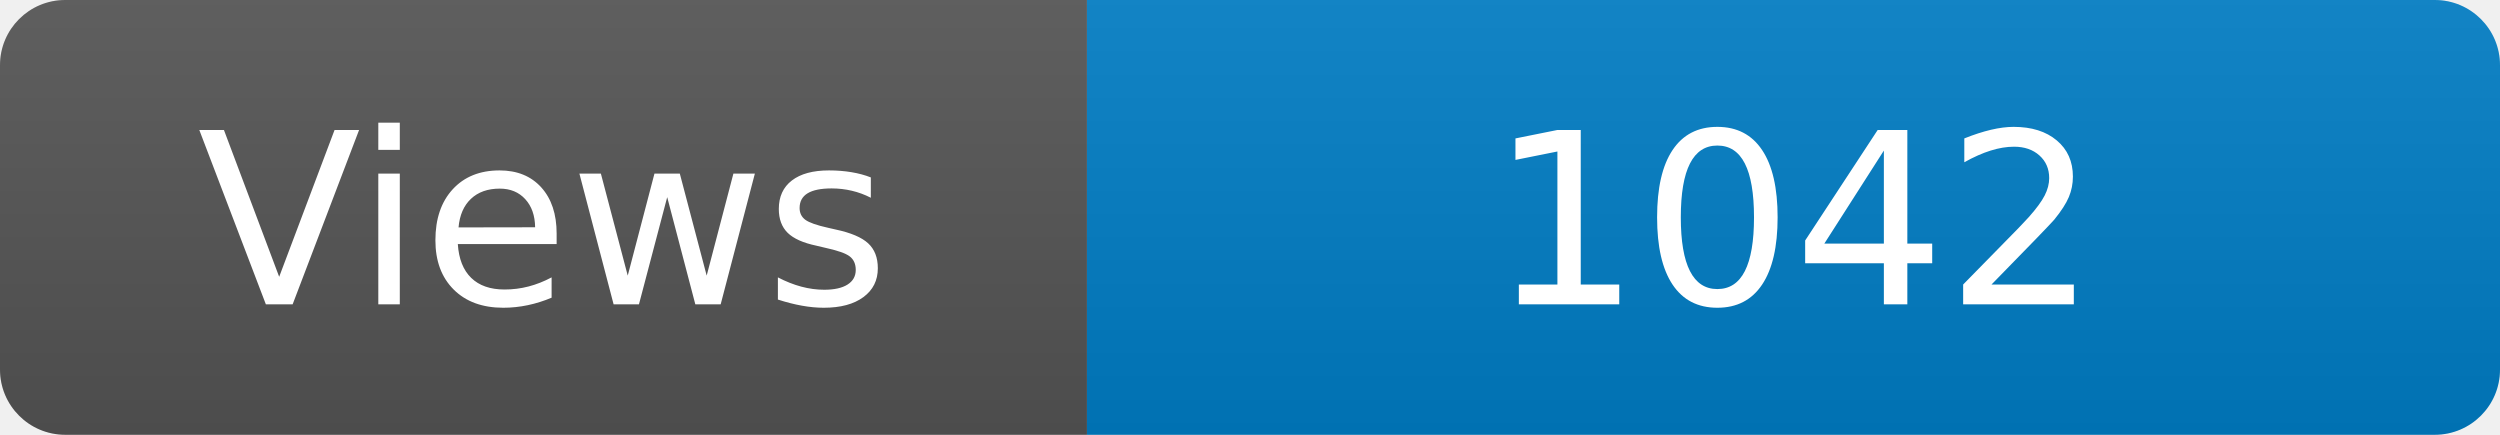
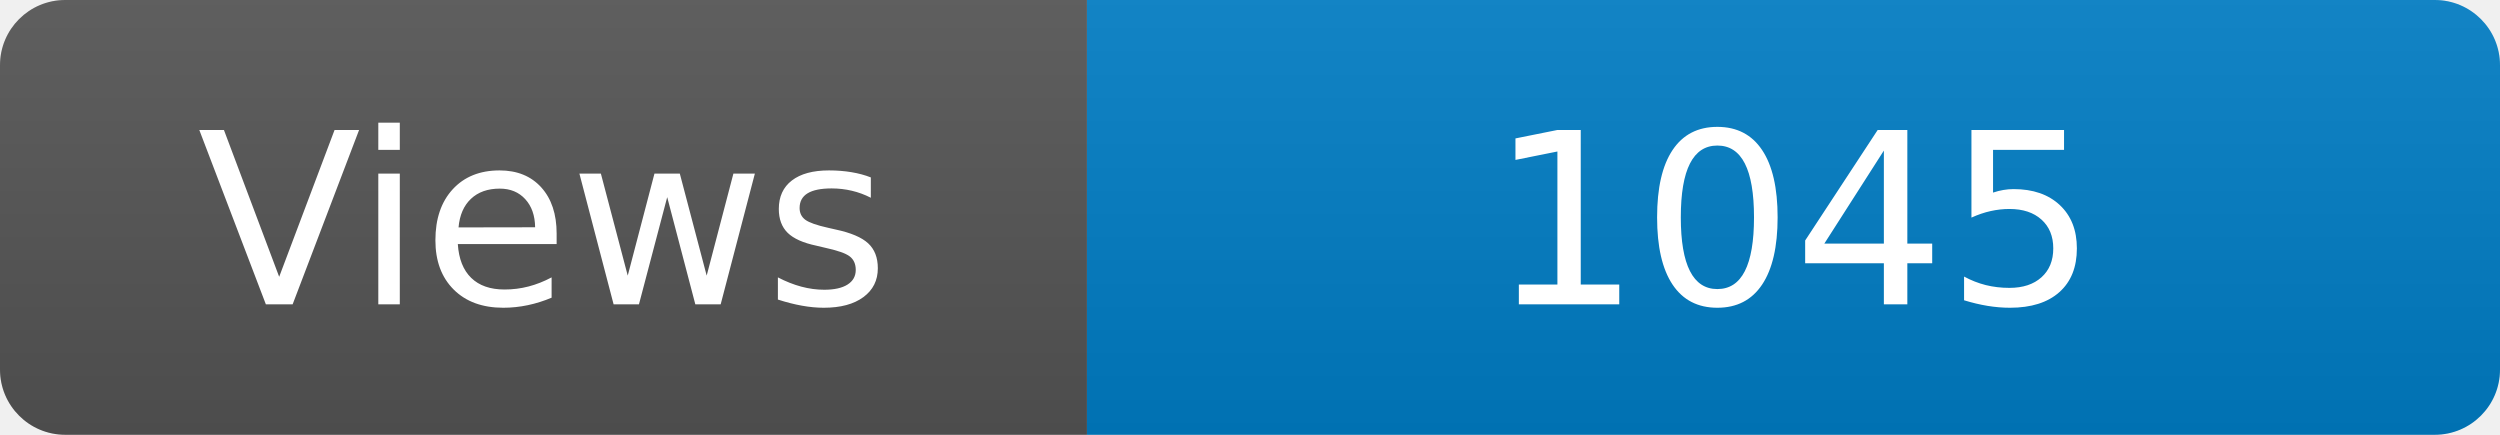
<svg xmlns="http://www.w3.org/2000/svg" width="115" height="20" role="img" aria-label="Maintained?: yes">
  <linearGradient id="s" x2="0" y2="100%">
    <stop offset="0" stop-color="#bbb" stop-opacity=".1" />
    <stop offset="1" stop-opacity=".1" />
  </linearGradient>
  <clipPath id="r">
    <rect width="115" height="20" rx="3" fill="#fff" />
  </clipPath>
  <g clip-path="url(#r)">
    <rect width="50" height="20" fill="#555" />
    <rect x="50" width="160" height="20" fill="#007ec6" />
    <rect width="115" height="20" fill="url(#s)" />
  </g>
  <g fill="#fff" text-anchor="middle" font-family="Verdana,Geneva,DejaVu Sans,sans-serif" font-size="110">
    <text x="250" y="140" transform="scale(.1)" fill="#fff">Views</text>
-     <text x="825" y="140" transform="scale(.1)" fill="#fff">1042</text>
+     <text x="825" y="140" transform="scale(.1)" fill="#fff">1045</text>
  </g>
</svg>
